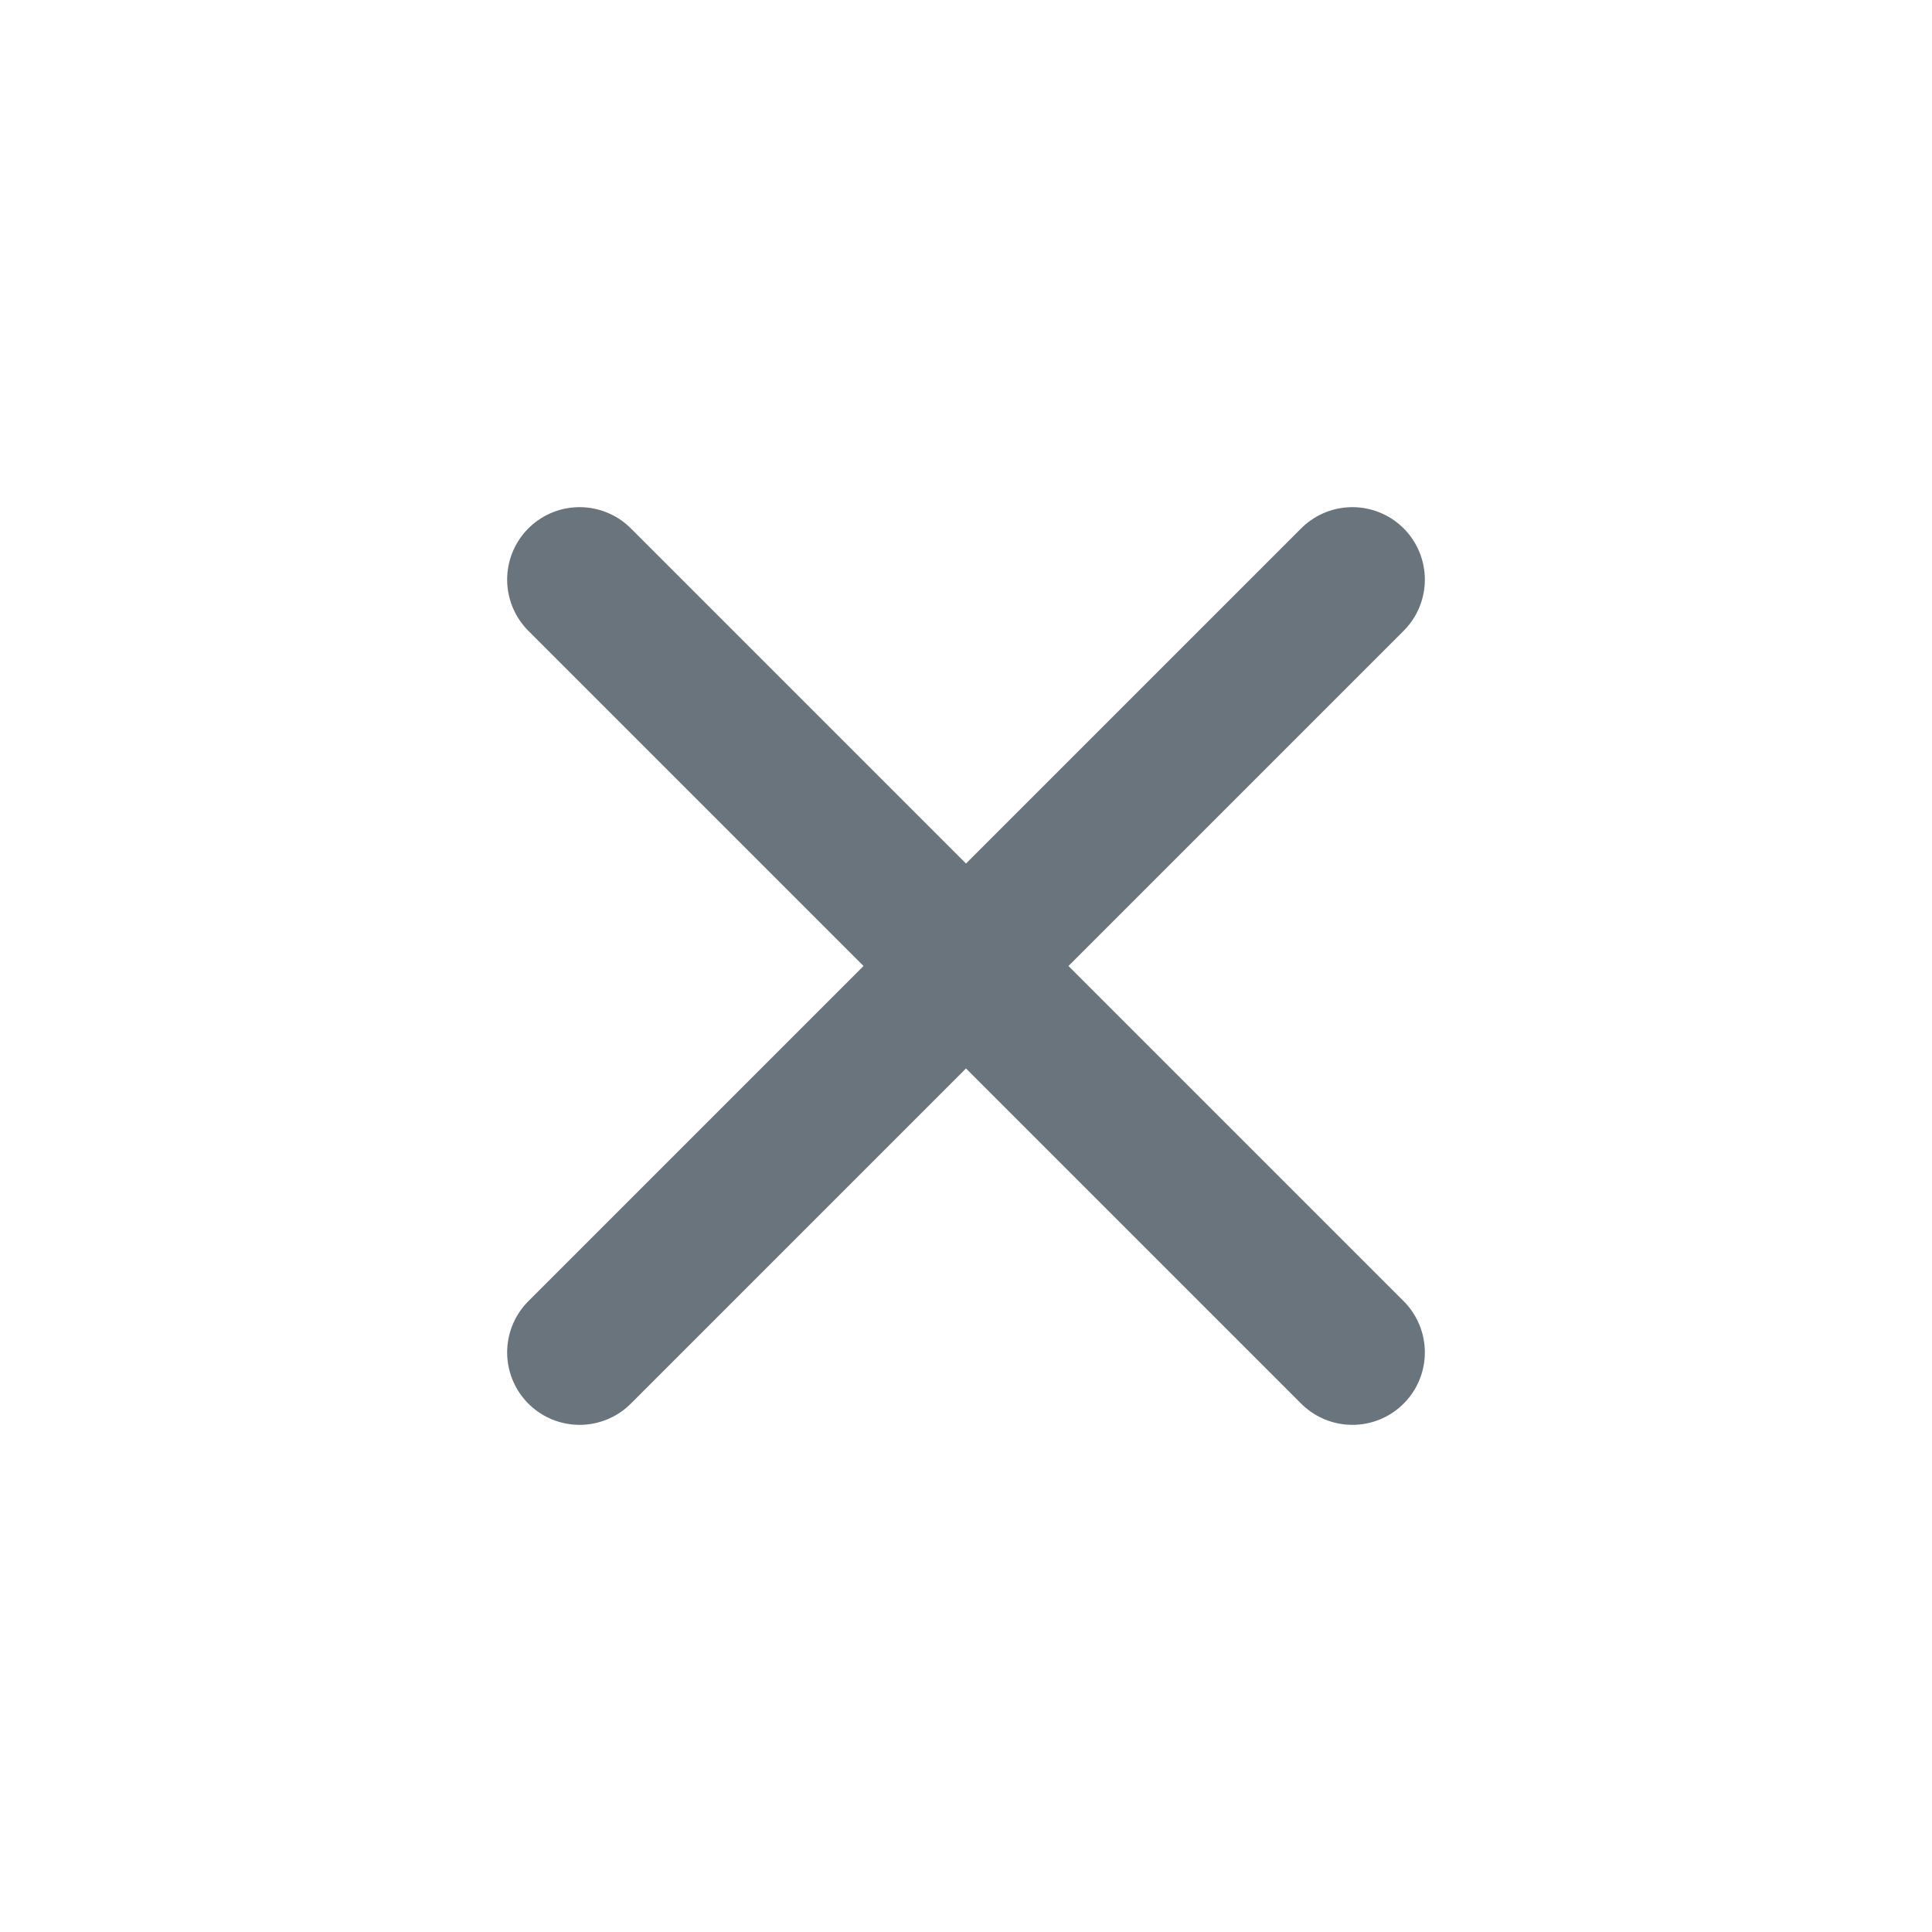
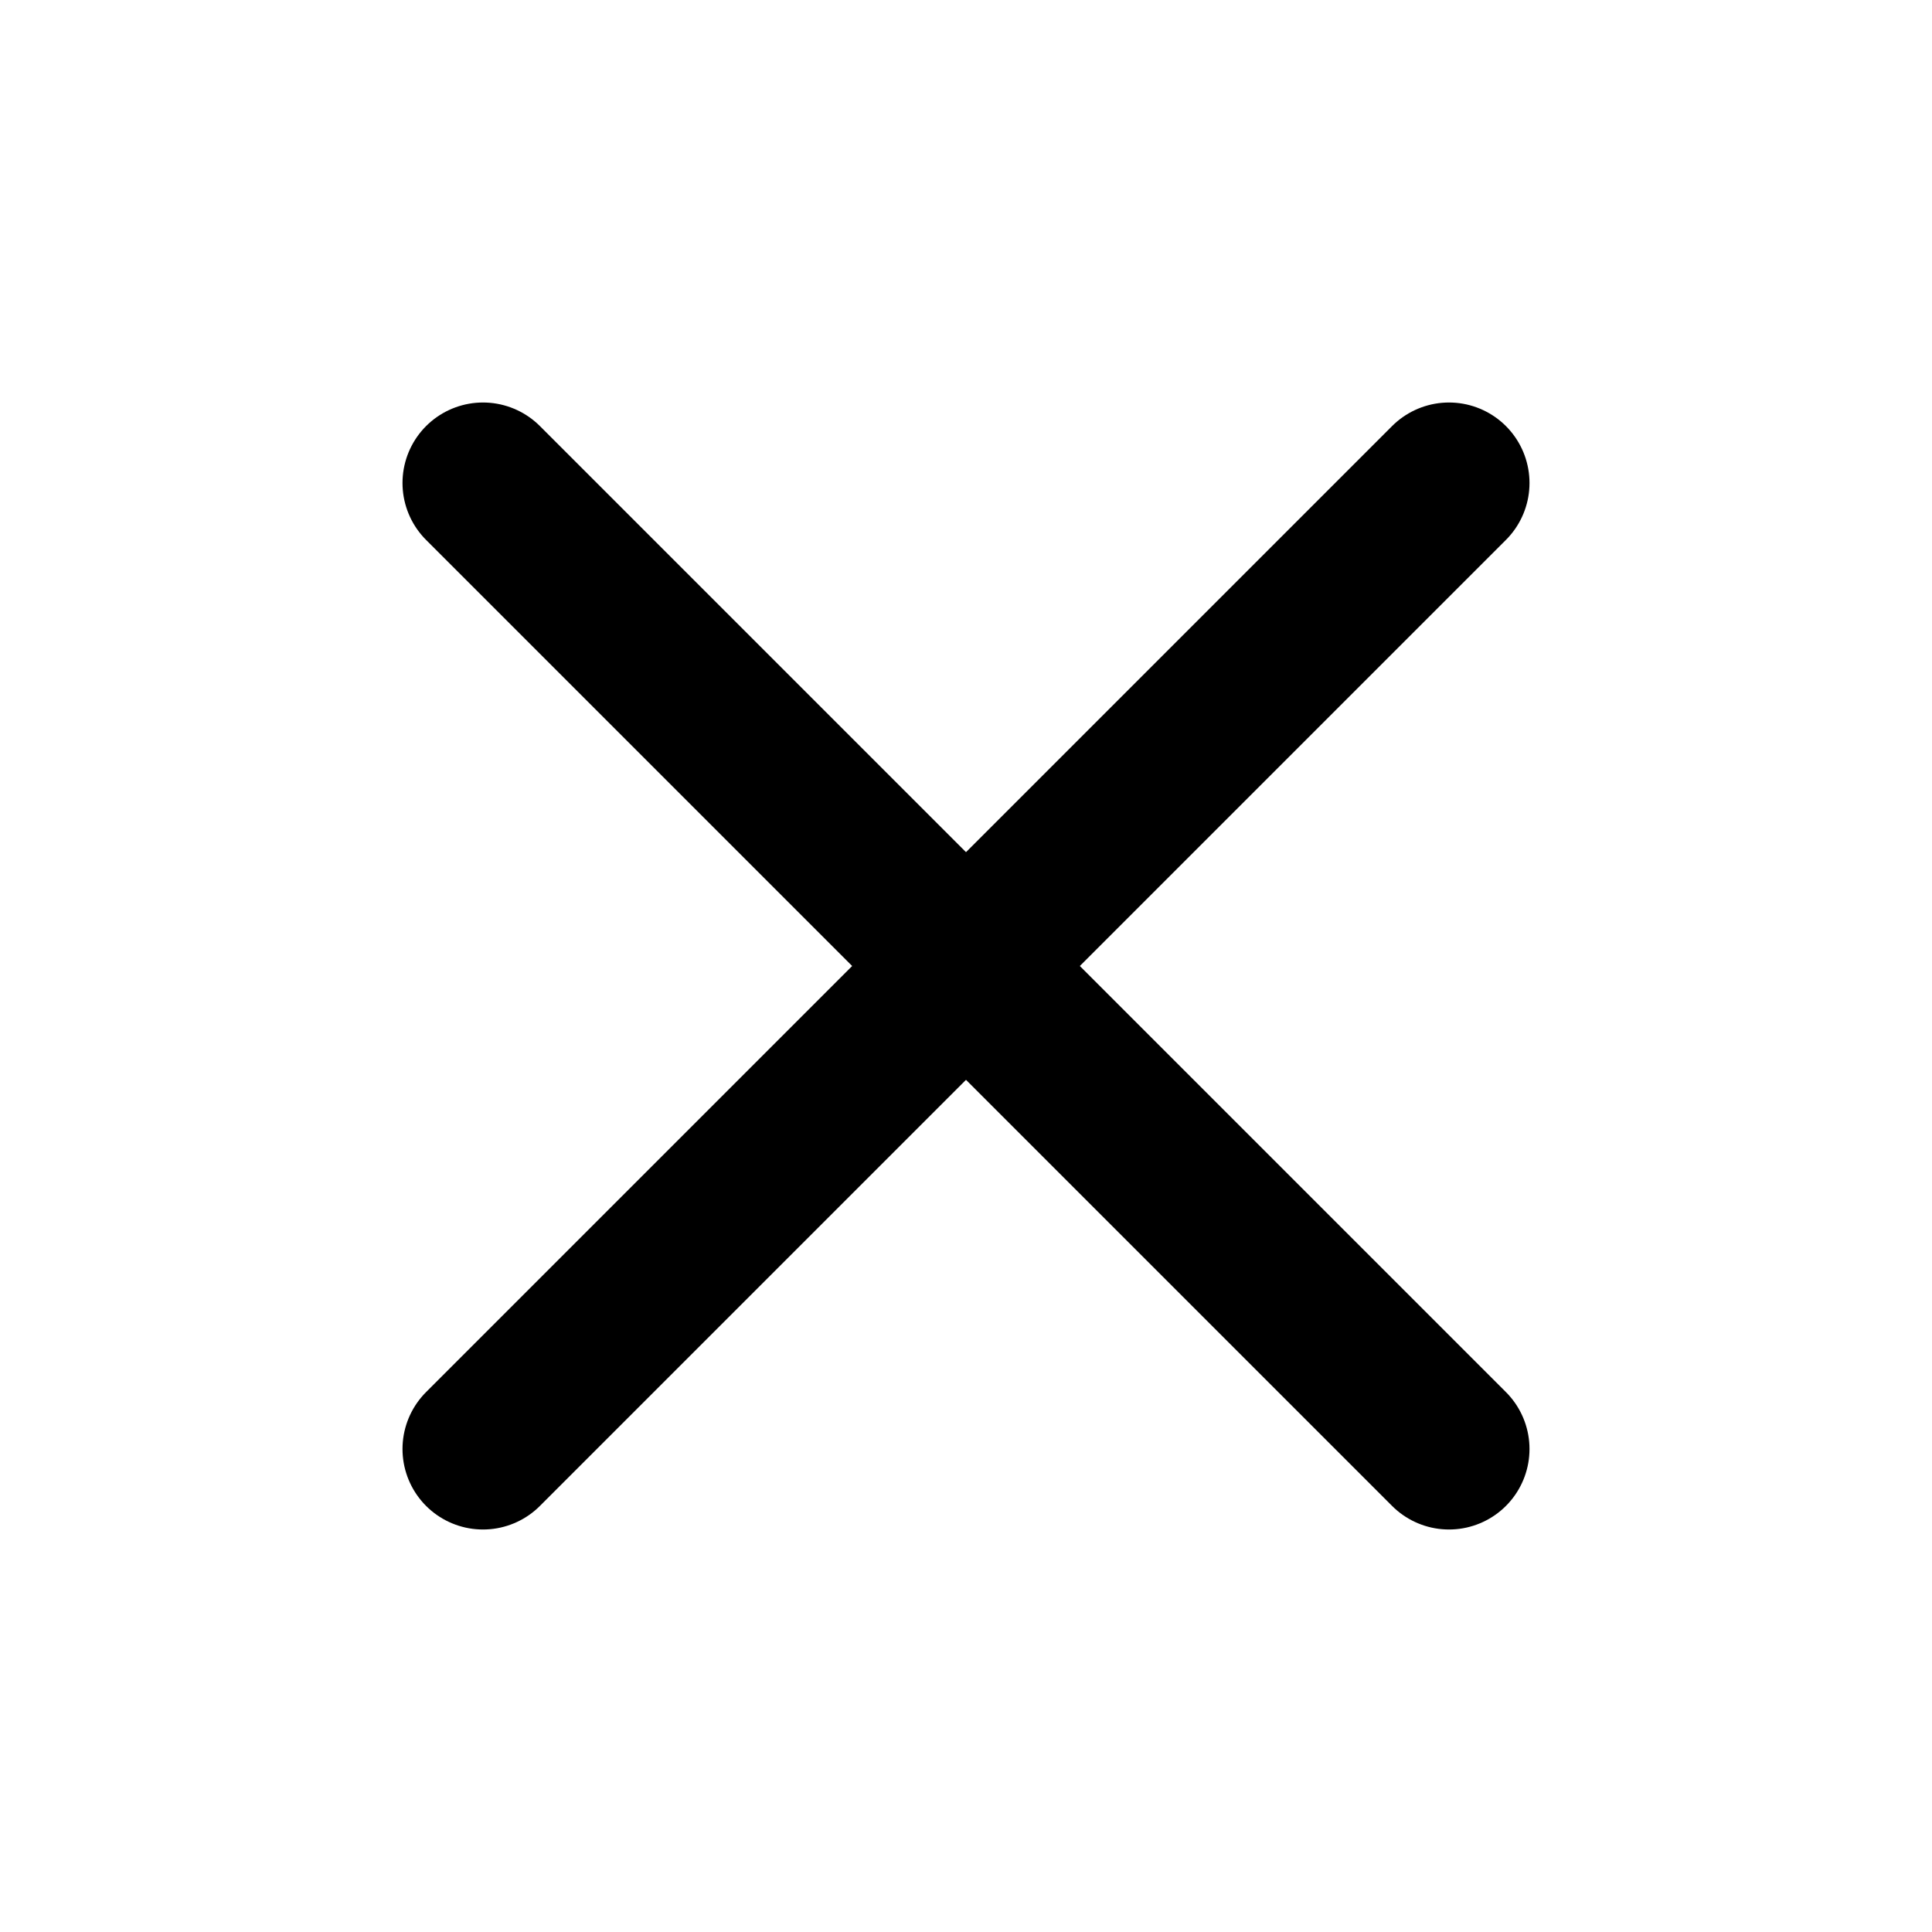
- <svg xmlns="http://www.w3.org/2000/svg" width="20" height="20" viewBox="0 0 20 20" fill="none">
-   <path d="m6 6 8 8M14 6l-8 8" stroke="#69747D" stroke-width="1.5" stroke-linecap="round" />
+ <svg xmlns="http://www.w3.org/2000/svg" width="24" height="24" viewBox="0 0 24 24" fill="none" stroke="currentColor" stroke-width="2" stroke-linecap="round" stroke-linejoin="round" class="lucide lucide-x-icon lucide-x">
+   <path d="M18 6 6 18" />
+   <path d="m6 6 12 12" />
</svg>
